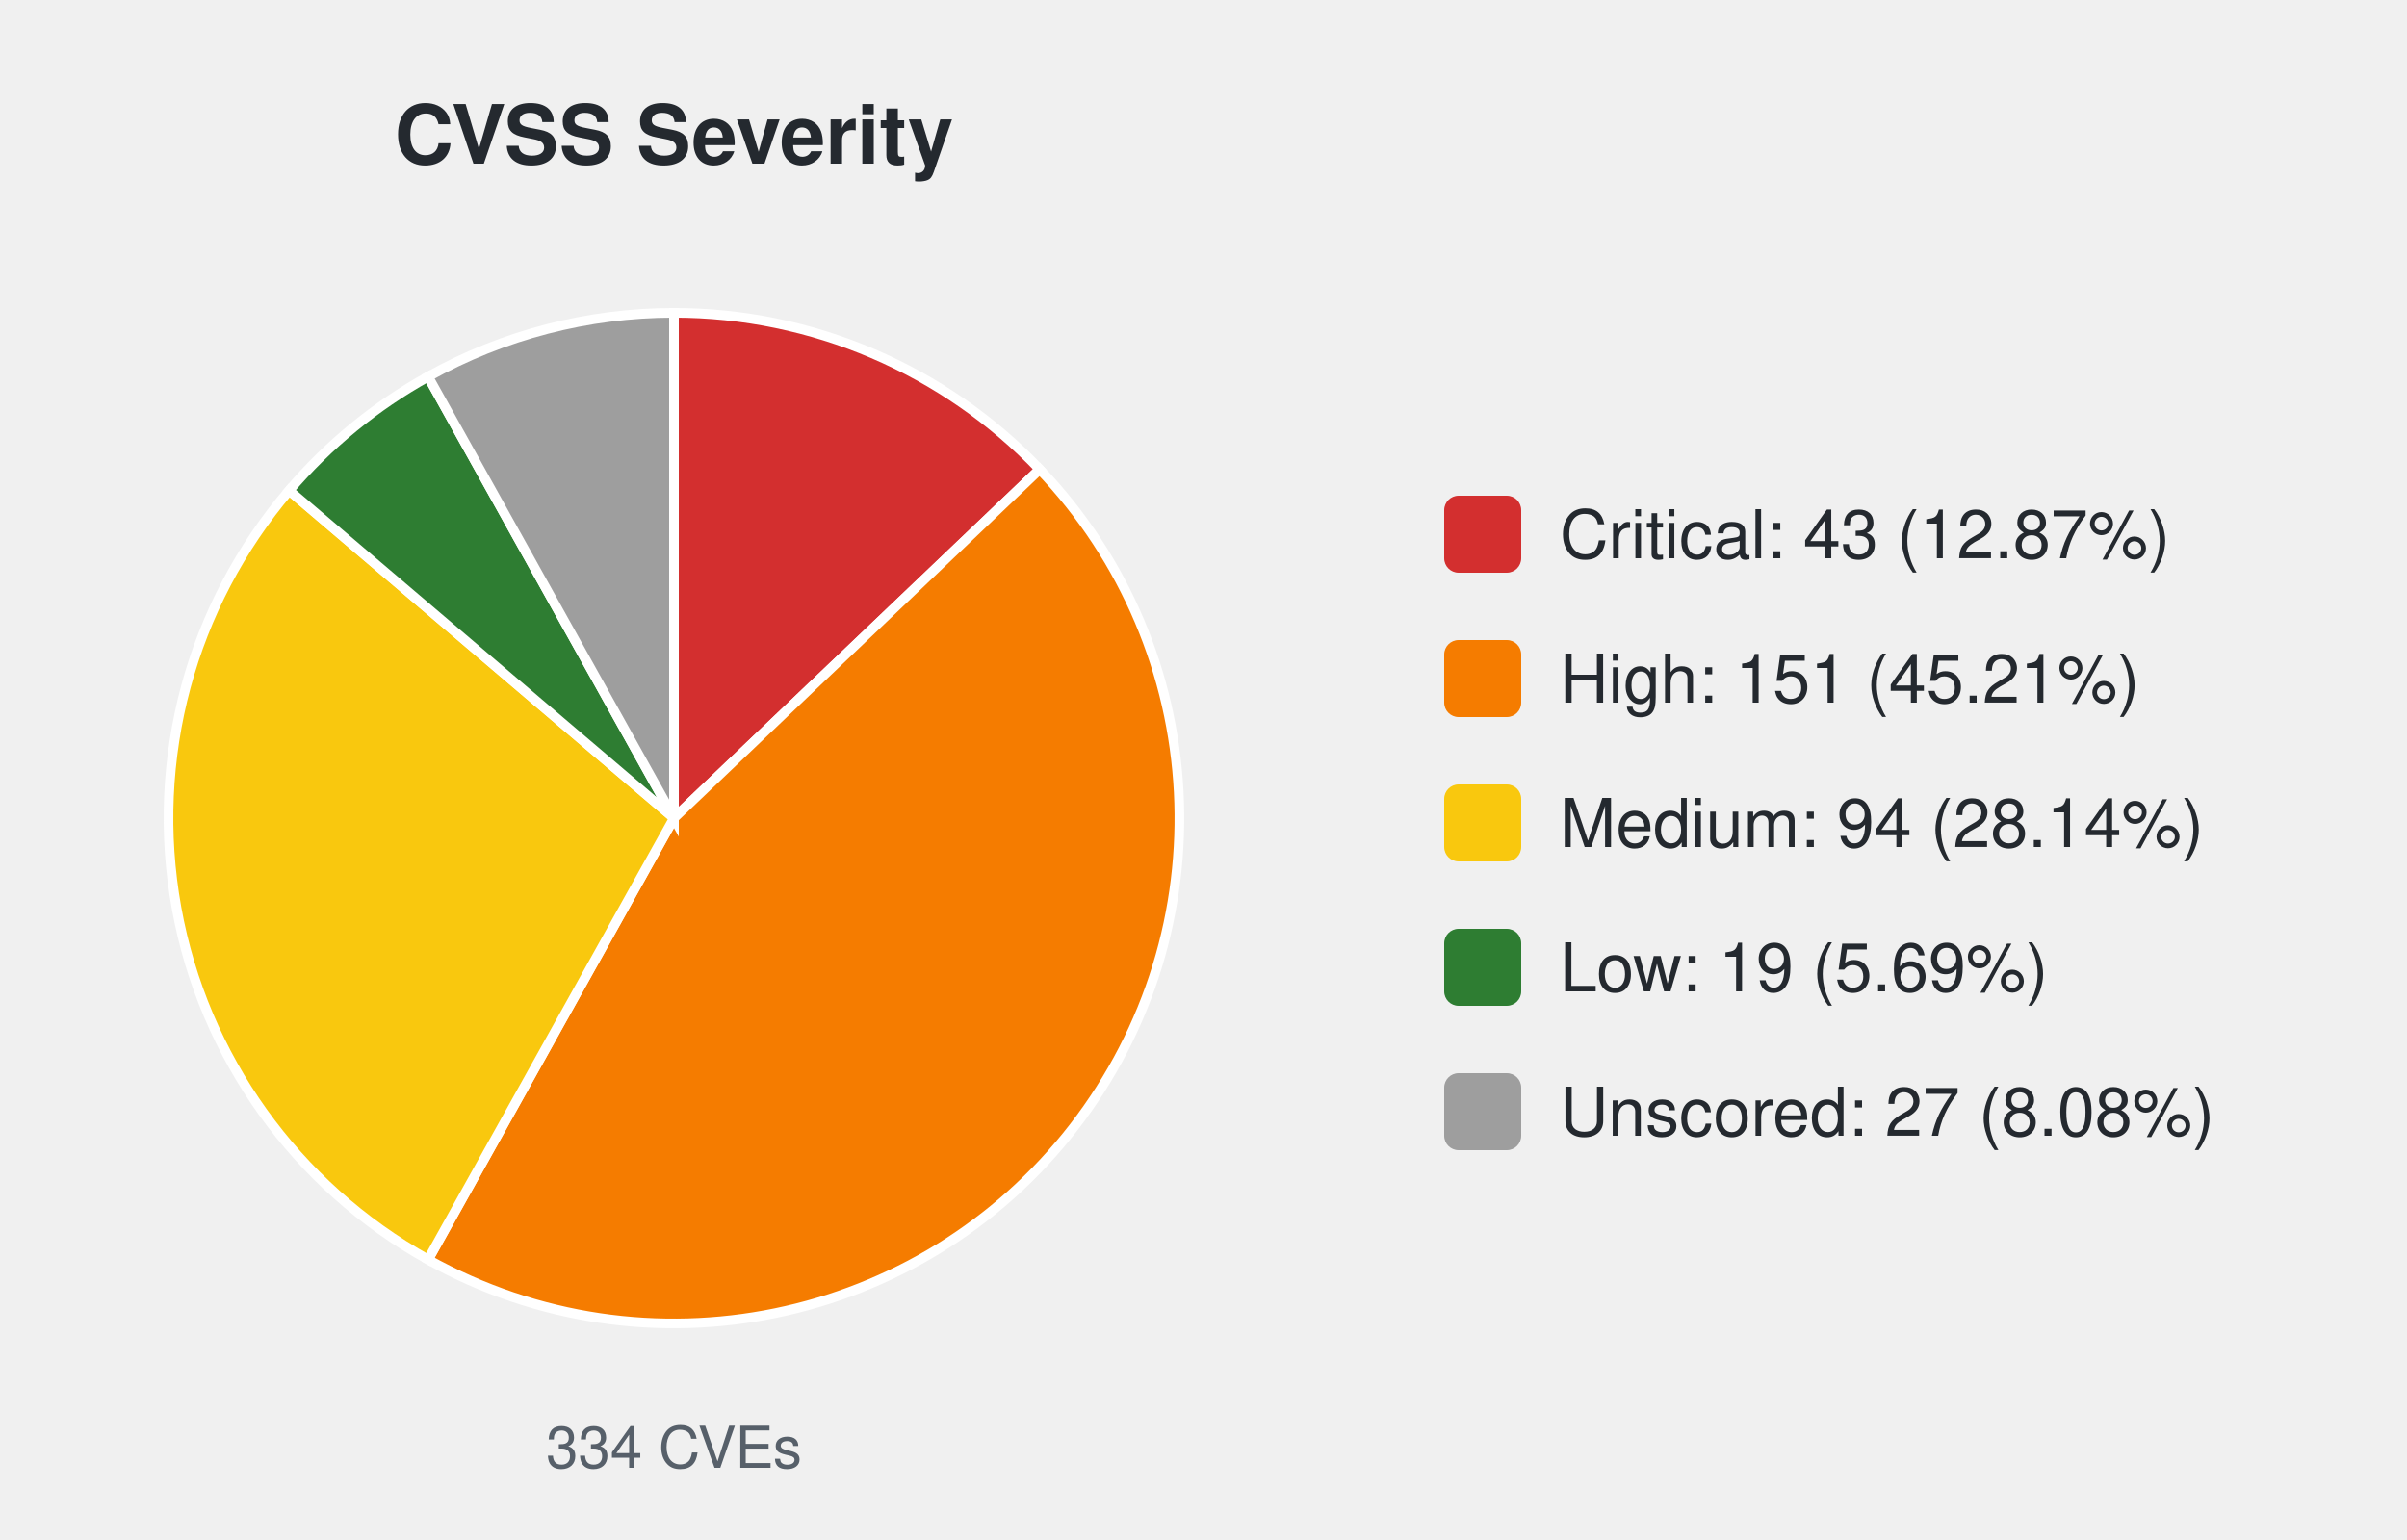
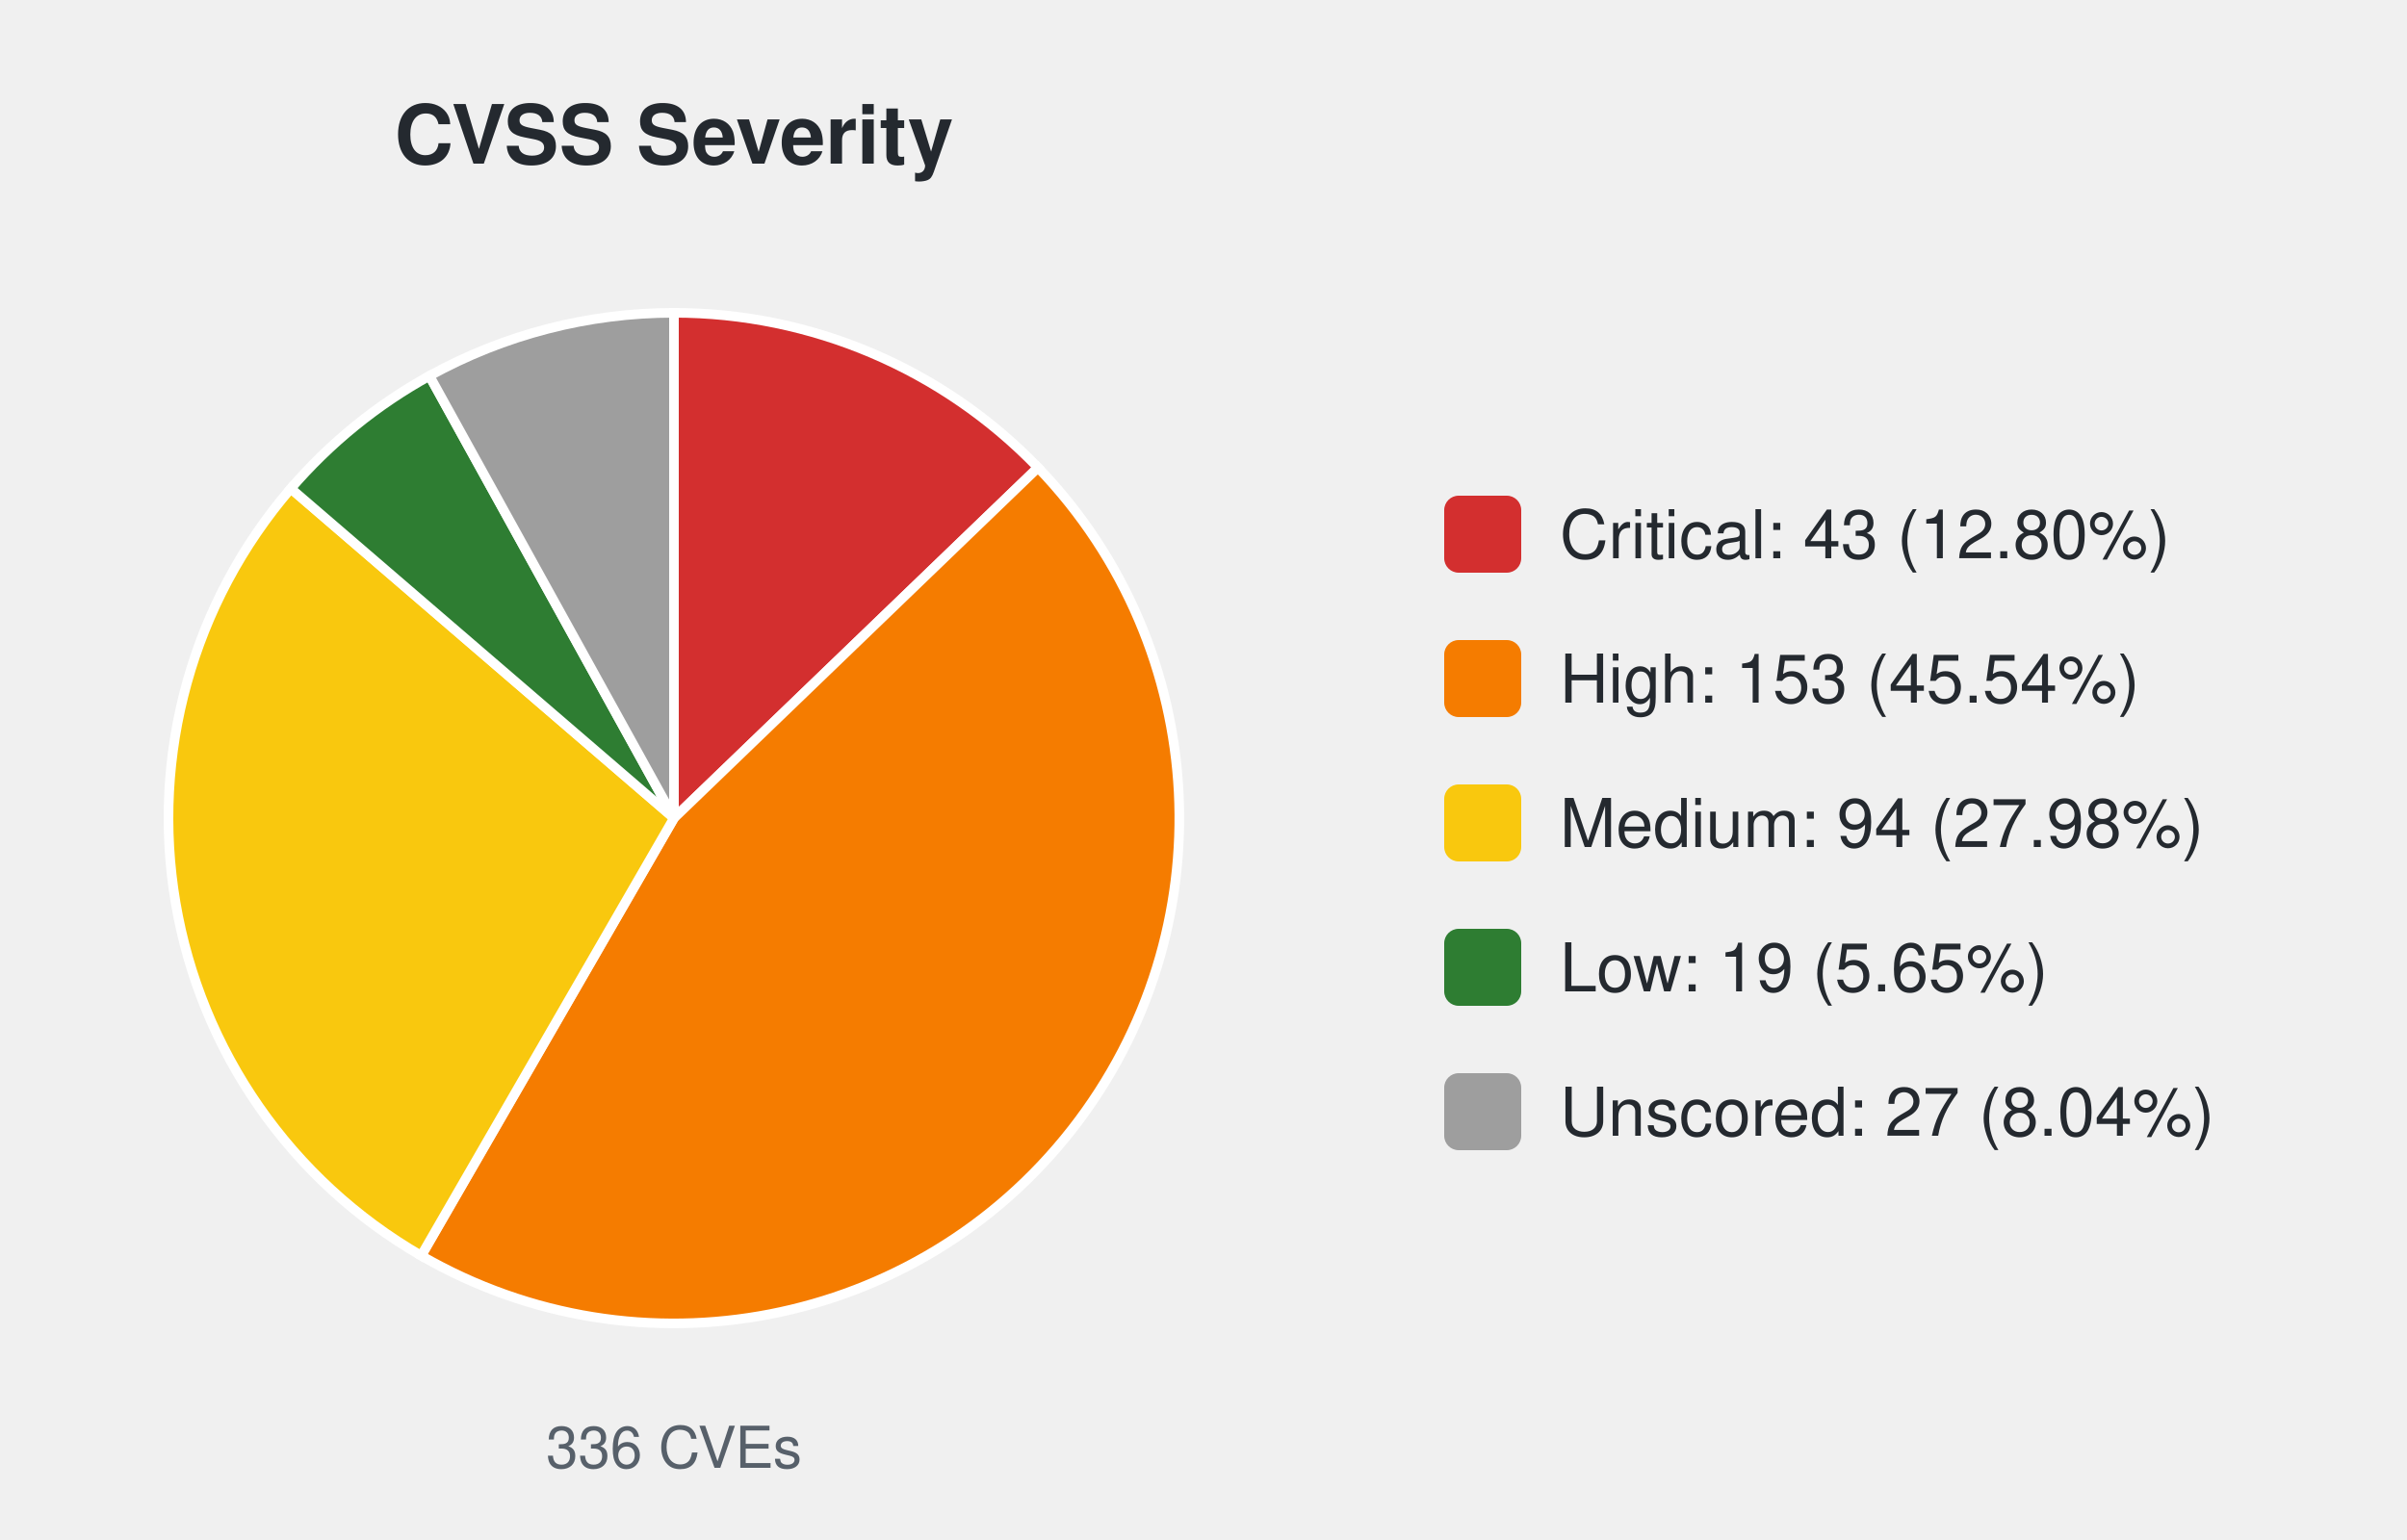
<svg xmlns="http://www.w3.org/2000/svg" width="500" height="320" viewBox="0 0 500 320" font-family="-apple-system,Segoe UI,Helvetica,Arial,sans-serif">
  <text x="140.0" y="34" font-size="17" font-weight="600" text-anchor="middle" fill="#24292f">CVSS Severity</text>
-   <path d="M140.00,170.00 L140.00,65.00 A105.0,105.0 0 0 1 215.97,97.52 Z" fill="#d32f2f" stroke="#ffffff" stroke-width="2" />
-   <path d="M140.00,170.00 L215.97,97.52 A105.0,105.0 0 0 1 88.93,261.74 Z" fill="#f57c00" stroke="#ffffff" stroke-width="2" />
-   <path d="M140.00,170.00 L88.93,261.74 A105.0,105.0 0 0 1 60.06,101.92 Z" fill="#f9c80e" stroke="#ffffff" stroke-width="2" />
-   <path d="M140.00,170.00 L60.06,101.92 A105.0,105.0 0 0 1 88.93,78.26 Z" fill="#2e7d32" stroke="#ffffff" stroke-width="2" />
-   <path d="M140.00,170.00 L88.93,78.26 A105.0,105.0 0 0 1 140.00,65.00 Z" fill="#9e9e9e" stroke="#ffffff" stroke-width="2" />
-   <text x="140.0" y="305" font-size="12" text-anchor="middle" fill="#57606a">334 CVEs</text>
+   <path d="M140.00,170.00 L140.00,65.00 A105.0,105.0 0 0 1 215.62,97.16 Z" fill="#d32f2f" stroke="#ffffff" stroke-width="2" />
+   <path d="M140.00,170.00 L215.62,97.16 A105.0,105.0 0 0 1 87.50,260.93 Z" fill="#f57c00" stroke="#ffffff" stroke-width="2" />
+   <path d="M140.00,170.00 L87.50,260.93 A105.0,105.0 0 0 1 60.41,101.51 Z" fill="#f9c80e" stroke="#ffffff" stroke-width="2" />
+   <path d="M140.00,170.00 L60.41,101.51 A105.0,105.0 0 0 1 89.21,78.10 Z" fill="#2e7d32" stroke="#ffffff" stroke-width="2" />
+   <path d="M140.00,170.00 L89.21,78.10 A105.0,105.0 0 0 1 140.00,65.00 Z" fill="#9e9e9e" stroke="#ffffff" stroke-width="2" />
+   <text x="140.0" y="305" font-size="12" text-anchor="middle" fill="#57606a">336 CVEs</text>
  <rect x="300.0" y="103.0" width="16" height="16" rx="3" fill="#d32f2f" />
-   <text x="324.0" y="116.0" font-size="14" fill="#24292f">Critical: 43 (12.87%)</text>
+   <text x="324.0" y="116.0" font-size="14" fill="#24292f">Critical: 43 (12.80%)</text>
  <rect x="300.0" y="133.0" width="16" height="16" rx="3" fill="#f57c00" />
-   <text x="324.0" y="146.0" font-size="14" fill="#24292f">High: 151 (45.21%)</text>
+   <text x="324.0" y="146.0" font-size="14" fill="#24292f">High: 153 (45.54%)</text>
  <rect x="300.0" y="163.0" width="16" height="16" rx="3" fill="#f9c80e" />
-   <text x="324.0" y="176.0" font-size="14" fill="#24292f">Medium: 94 (28.14%)</text>
+   <text x="324.0" y="176.0" font-size="14" fill="#24292f">Medium: 94 (27.98%)</text>
  <rect x="300.0" y="193.0" width="16" height="16" rx="3" fill="#2e7d32" />
-   <text x="324.0" y="206.0" font-size="14" fill="#24292f">Low: 19 (5.69%)</text>
+   <text x="324.0" y="206.0" font-size="14" fill="#24292f">Low: 19 (5.65%)</text>
  <rect x="300.0" y="223.0" width="16" height="16" rx="3" fill="#9e9e9e" />
-   <text x="324.0" y="236.0" font-size="14" fill="#24292f">Unscored: 27 (8.08%)</text>
+   <text x="324.0" y="236.0" font-size="14" fill="#24292f">Unscored: 27 (8.04%)</text>
</svg>
